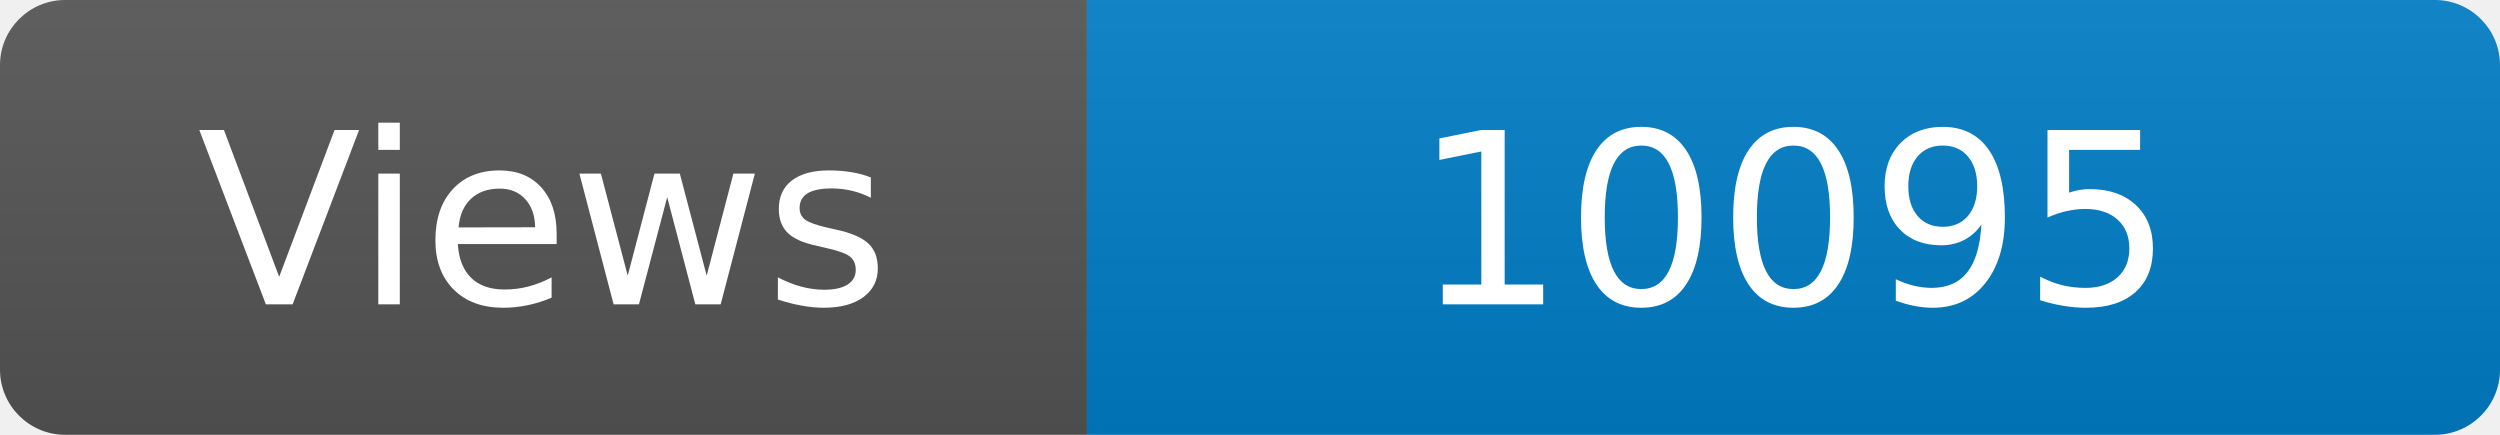
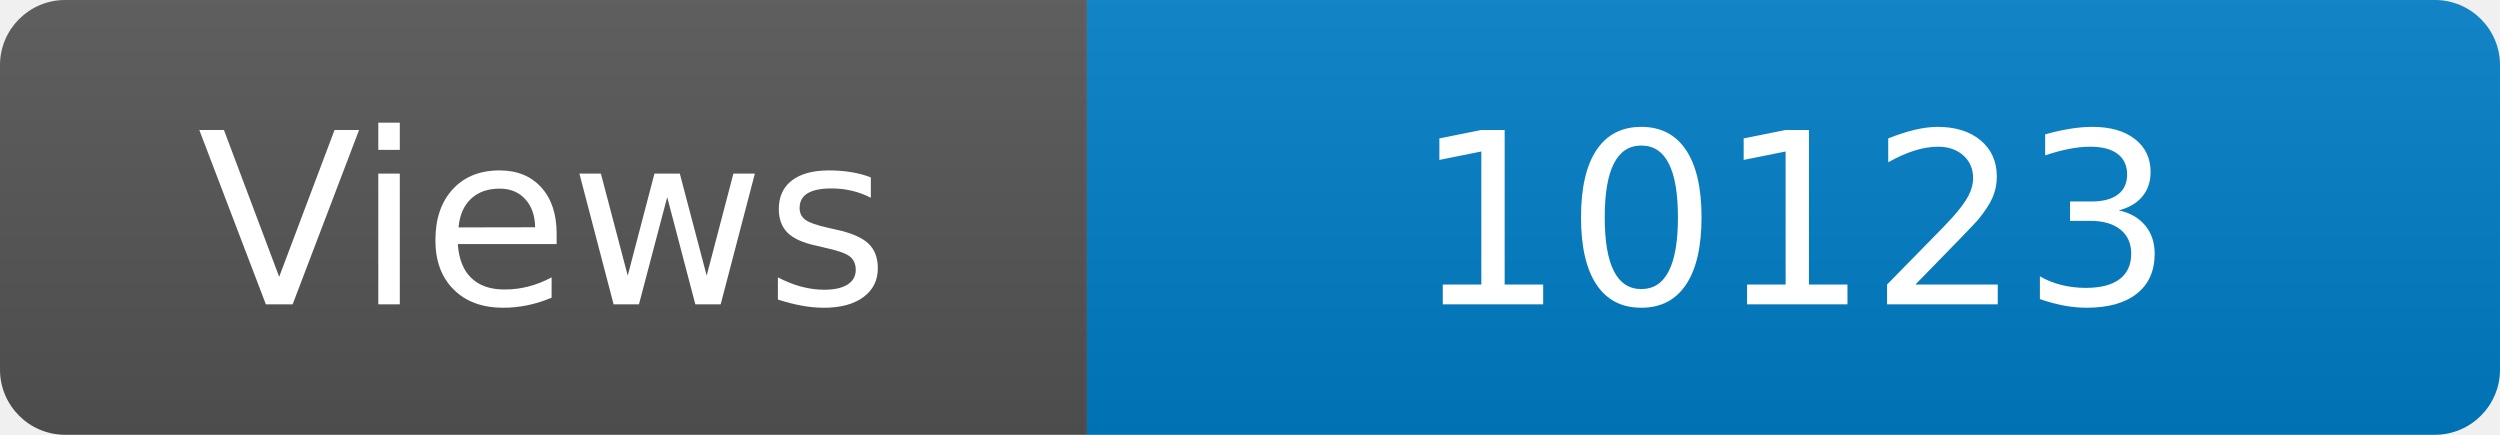
<svg xmlns="http://www.w3.org/2000/svg" width="115" height="20" role="img" aria-label="Maintained?: yes">
  <linearGradient id="s" x2="0" y2="100%">
    <stop offset="0" stop-color="#bbb" stop-opacity=".1" />
    <stop offset="1" stop-opacity=".1" />
  </linearGradient>
  <clipPath id="r">
    <rect width="115" height="20" rx="3" fill="#fff" />
  </clipPath>
  <g clip-path="url(#r)">
    <rect width="50" height="20" fill="#555" />
    <rect x="50" width="160" height="20" fill="#007ec6" />
    <rect width="115" height="20" fill="url(#s)" />
  </g>
  <g fill="#fff" text-anchor="middle" font-family="Verdana,Geneva,DejaVu Sans,sans-serif" font-size="110">
    <text x="250" y="140" transform="scale(.1)" fill="#fff">Views</text>
-     <text x="825" y="140" transform="scale(.1)" fill="#fff">10095</text>
+     <text x="825" y="140" transform="scale(.1)" fill="#fff">10123</text>
  </g>
</svg>
